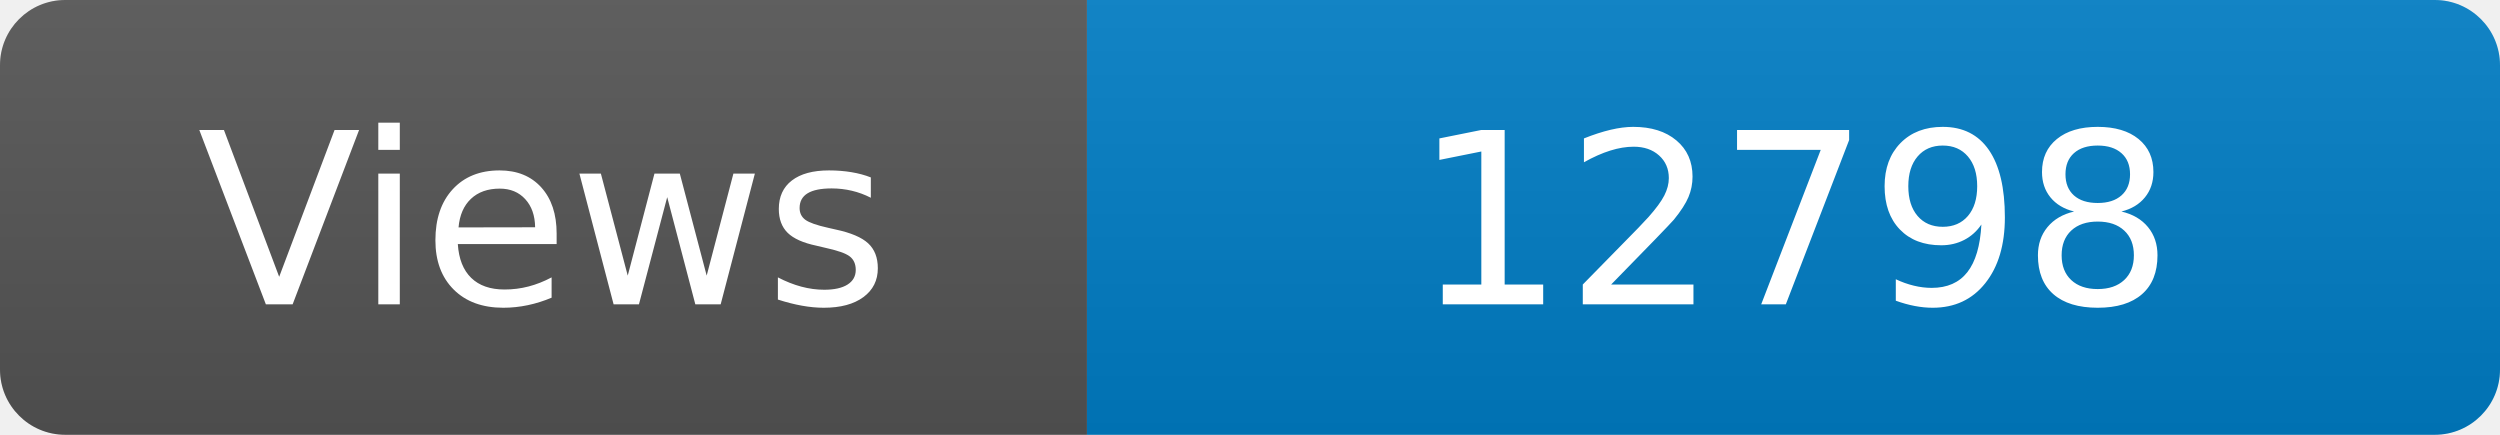
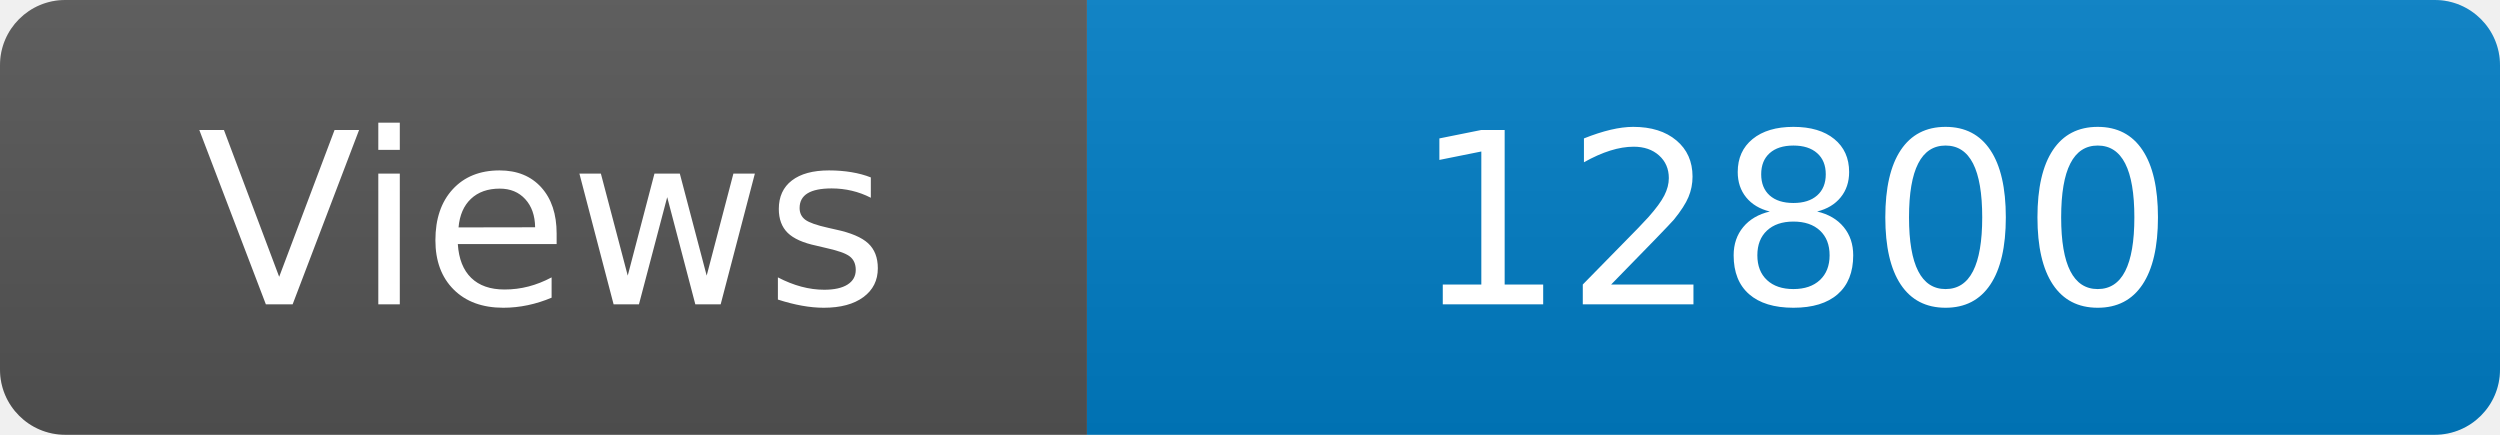
<svg xmlns="http://www.w3.org/2000/svg" width="115" height="20" role="img" aria-label="Maintained?: yes">
  <linearGradient id="s" x2="0" y2="100%">
    <stop offset="0" stop-color="#bbb" stop-opacity=".1" />
    <stop offset="1" stop-opacity=".1" />
  </linearGradient>
  <clipPath id="r">
    <rect width="115" height="20" rx="3" fill="#fff" />
  </clipPath>
  <g clip-path="url(#r)">
    <rect width="50" height="20" fill="#555" />
    <rect x="50" width="160" height="20" fill="#007ec6" />
    <rect width="115" height="20" fill="url(#s)" />
  </g>
  <g fill="#fff" text-anchor="middle" font-family="Verdana,Geneva,DejaVu Sans,sans-serif" font-size="110">
    <text x="250" y="140" transform="scale(.1)" fill="#fff">Views</text>
-     <text x="825" y="140" transform="scale(.1)" fill="#fff">12798</text>
+     <text x="825" y="140" transform="scale(.1)" fill="#fff">12800</text>
  </g>
</svg>
